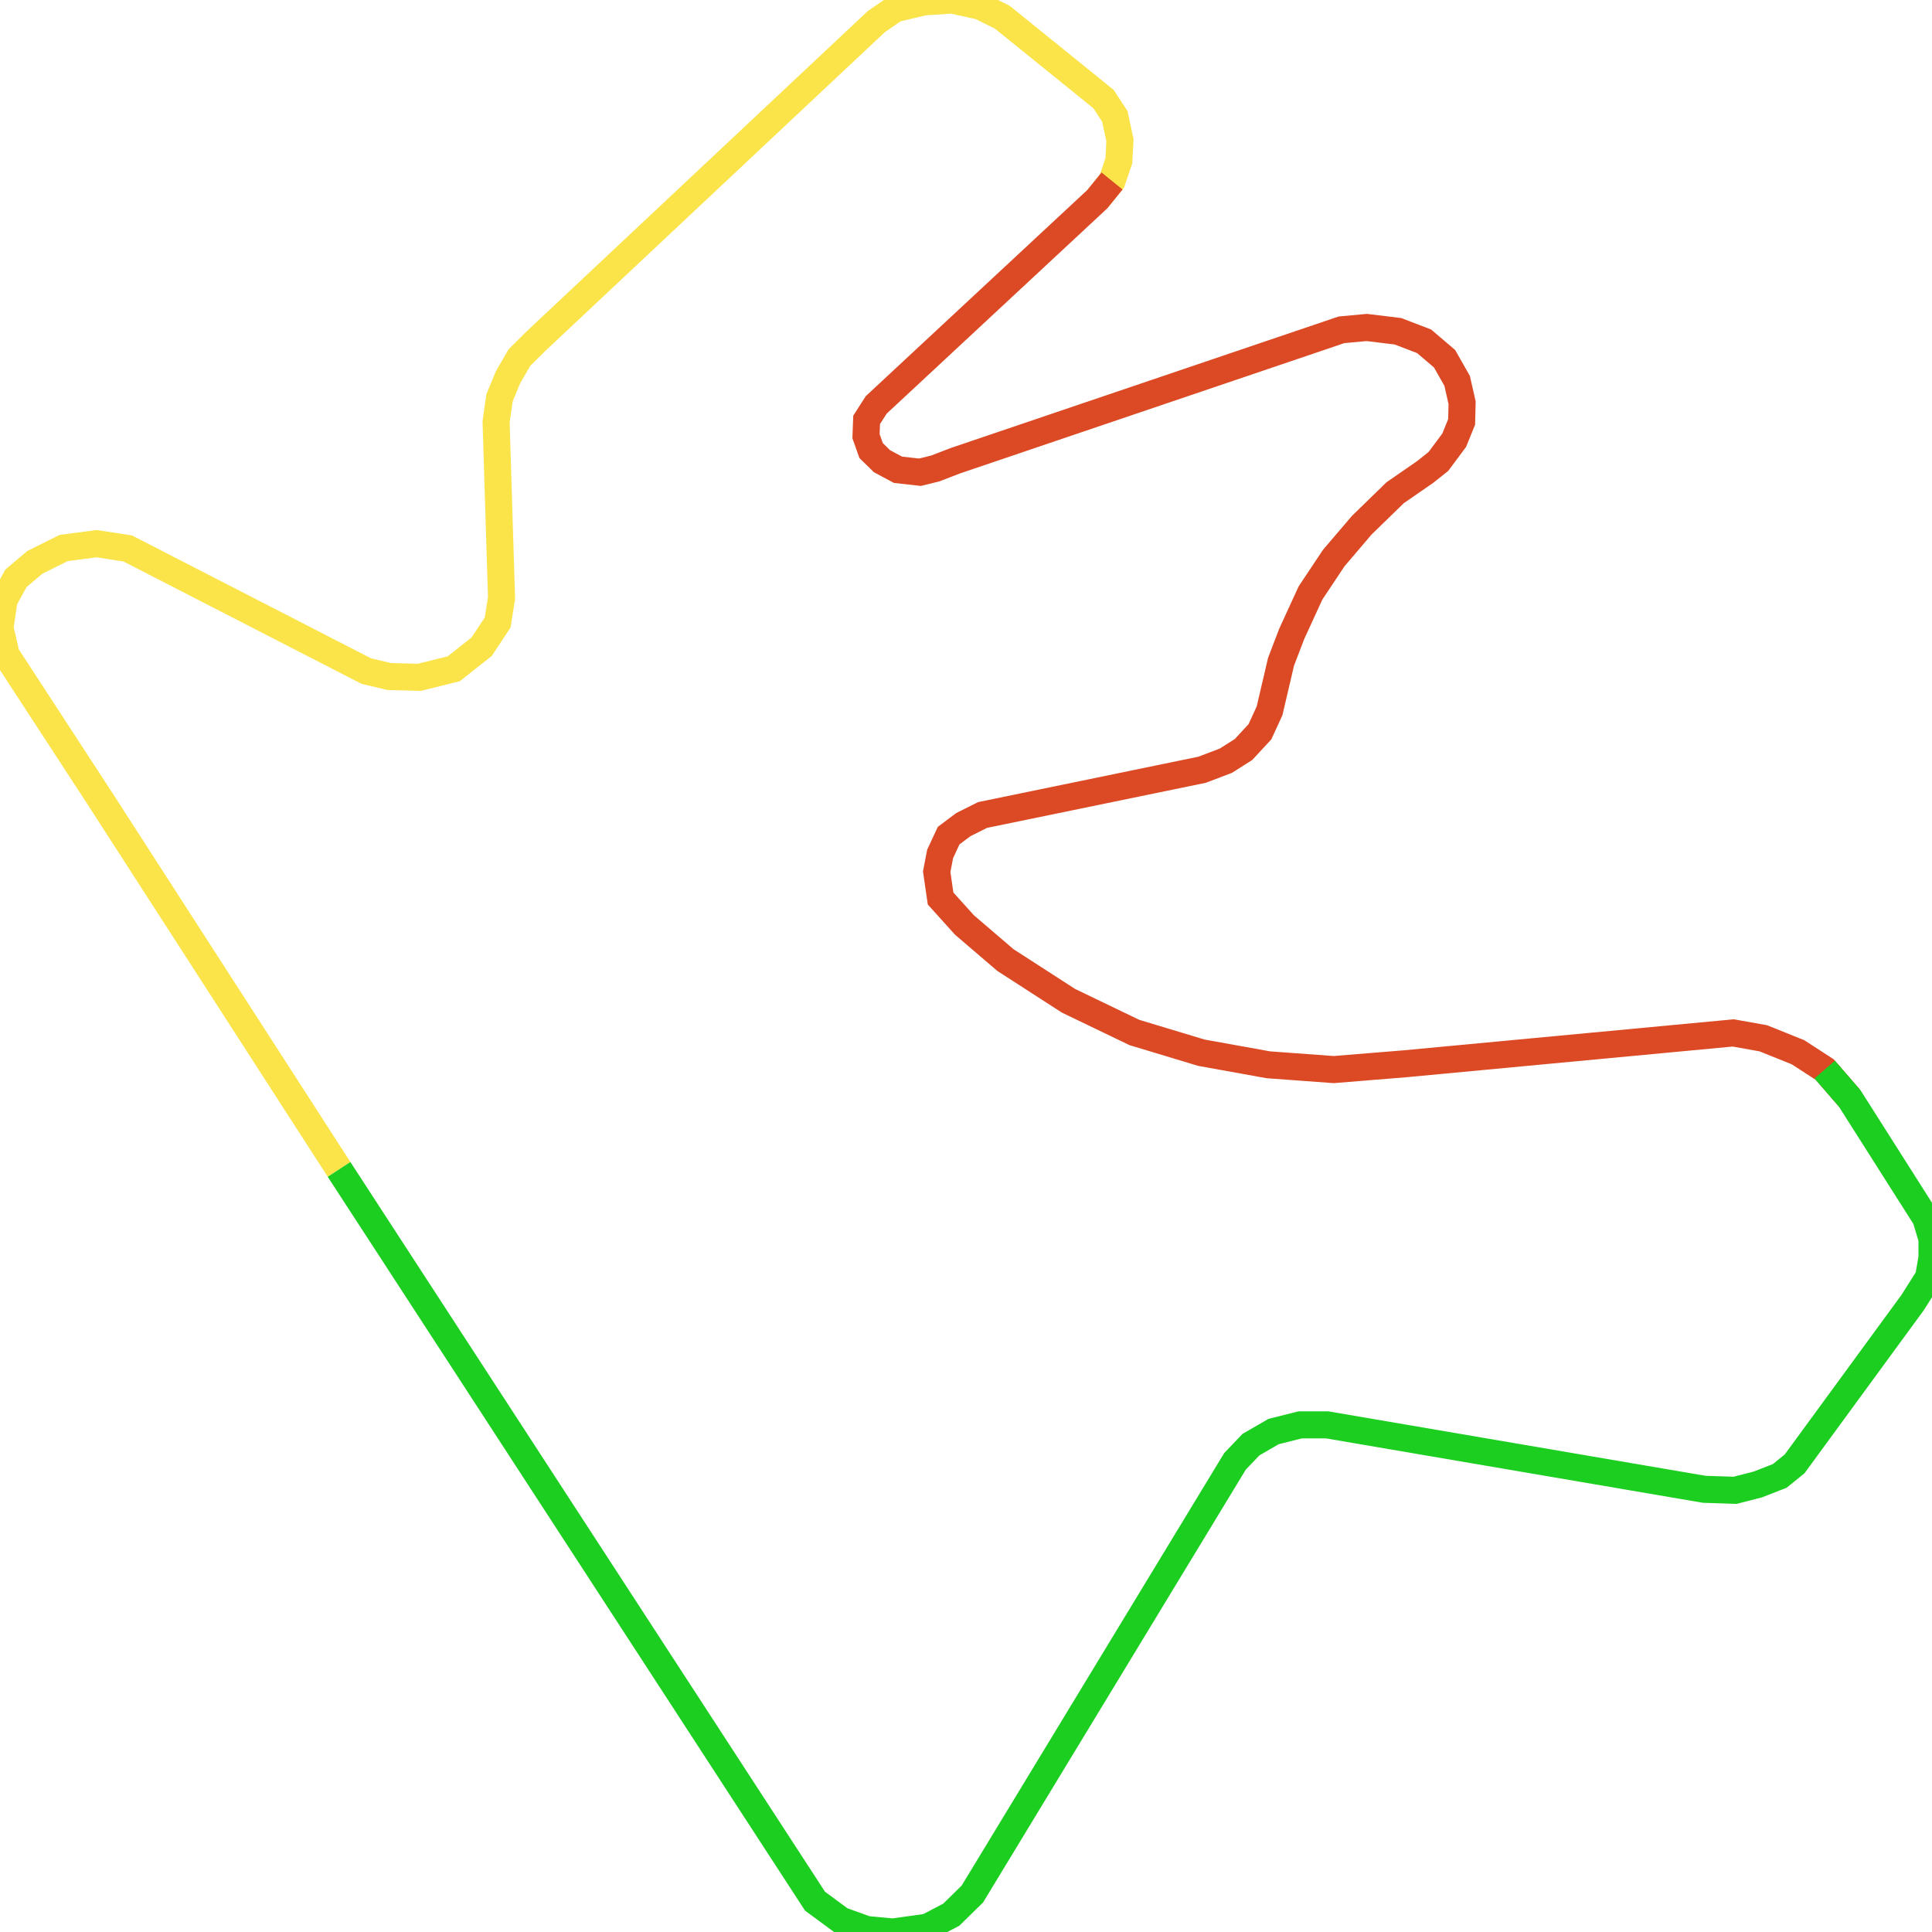
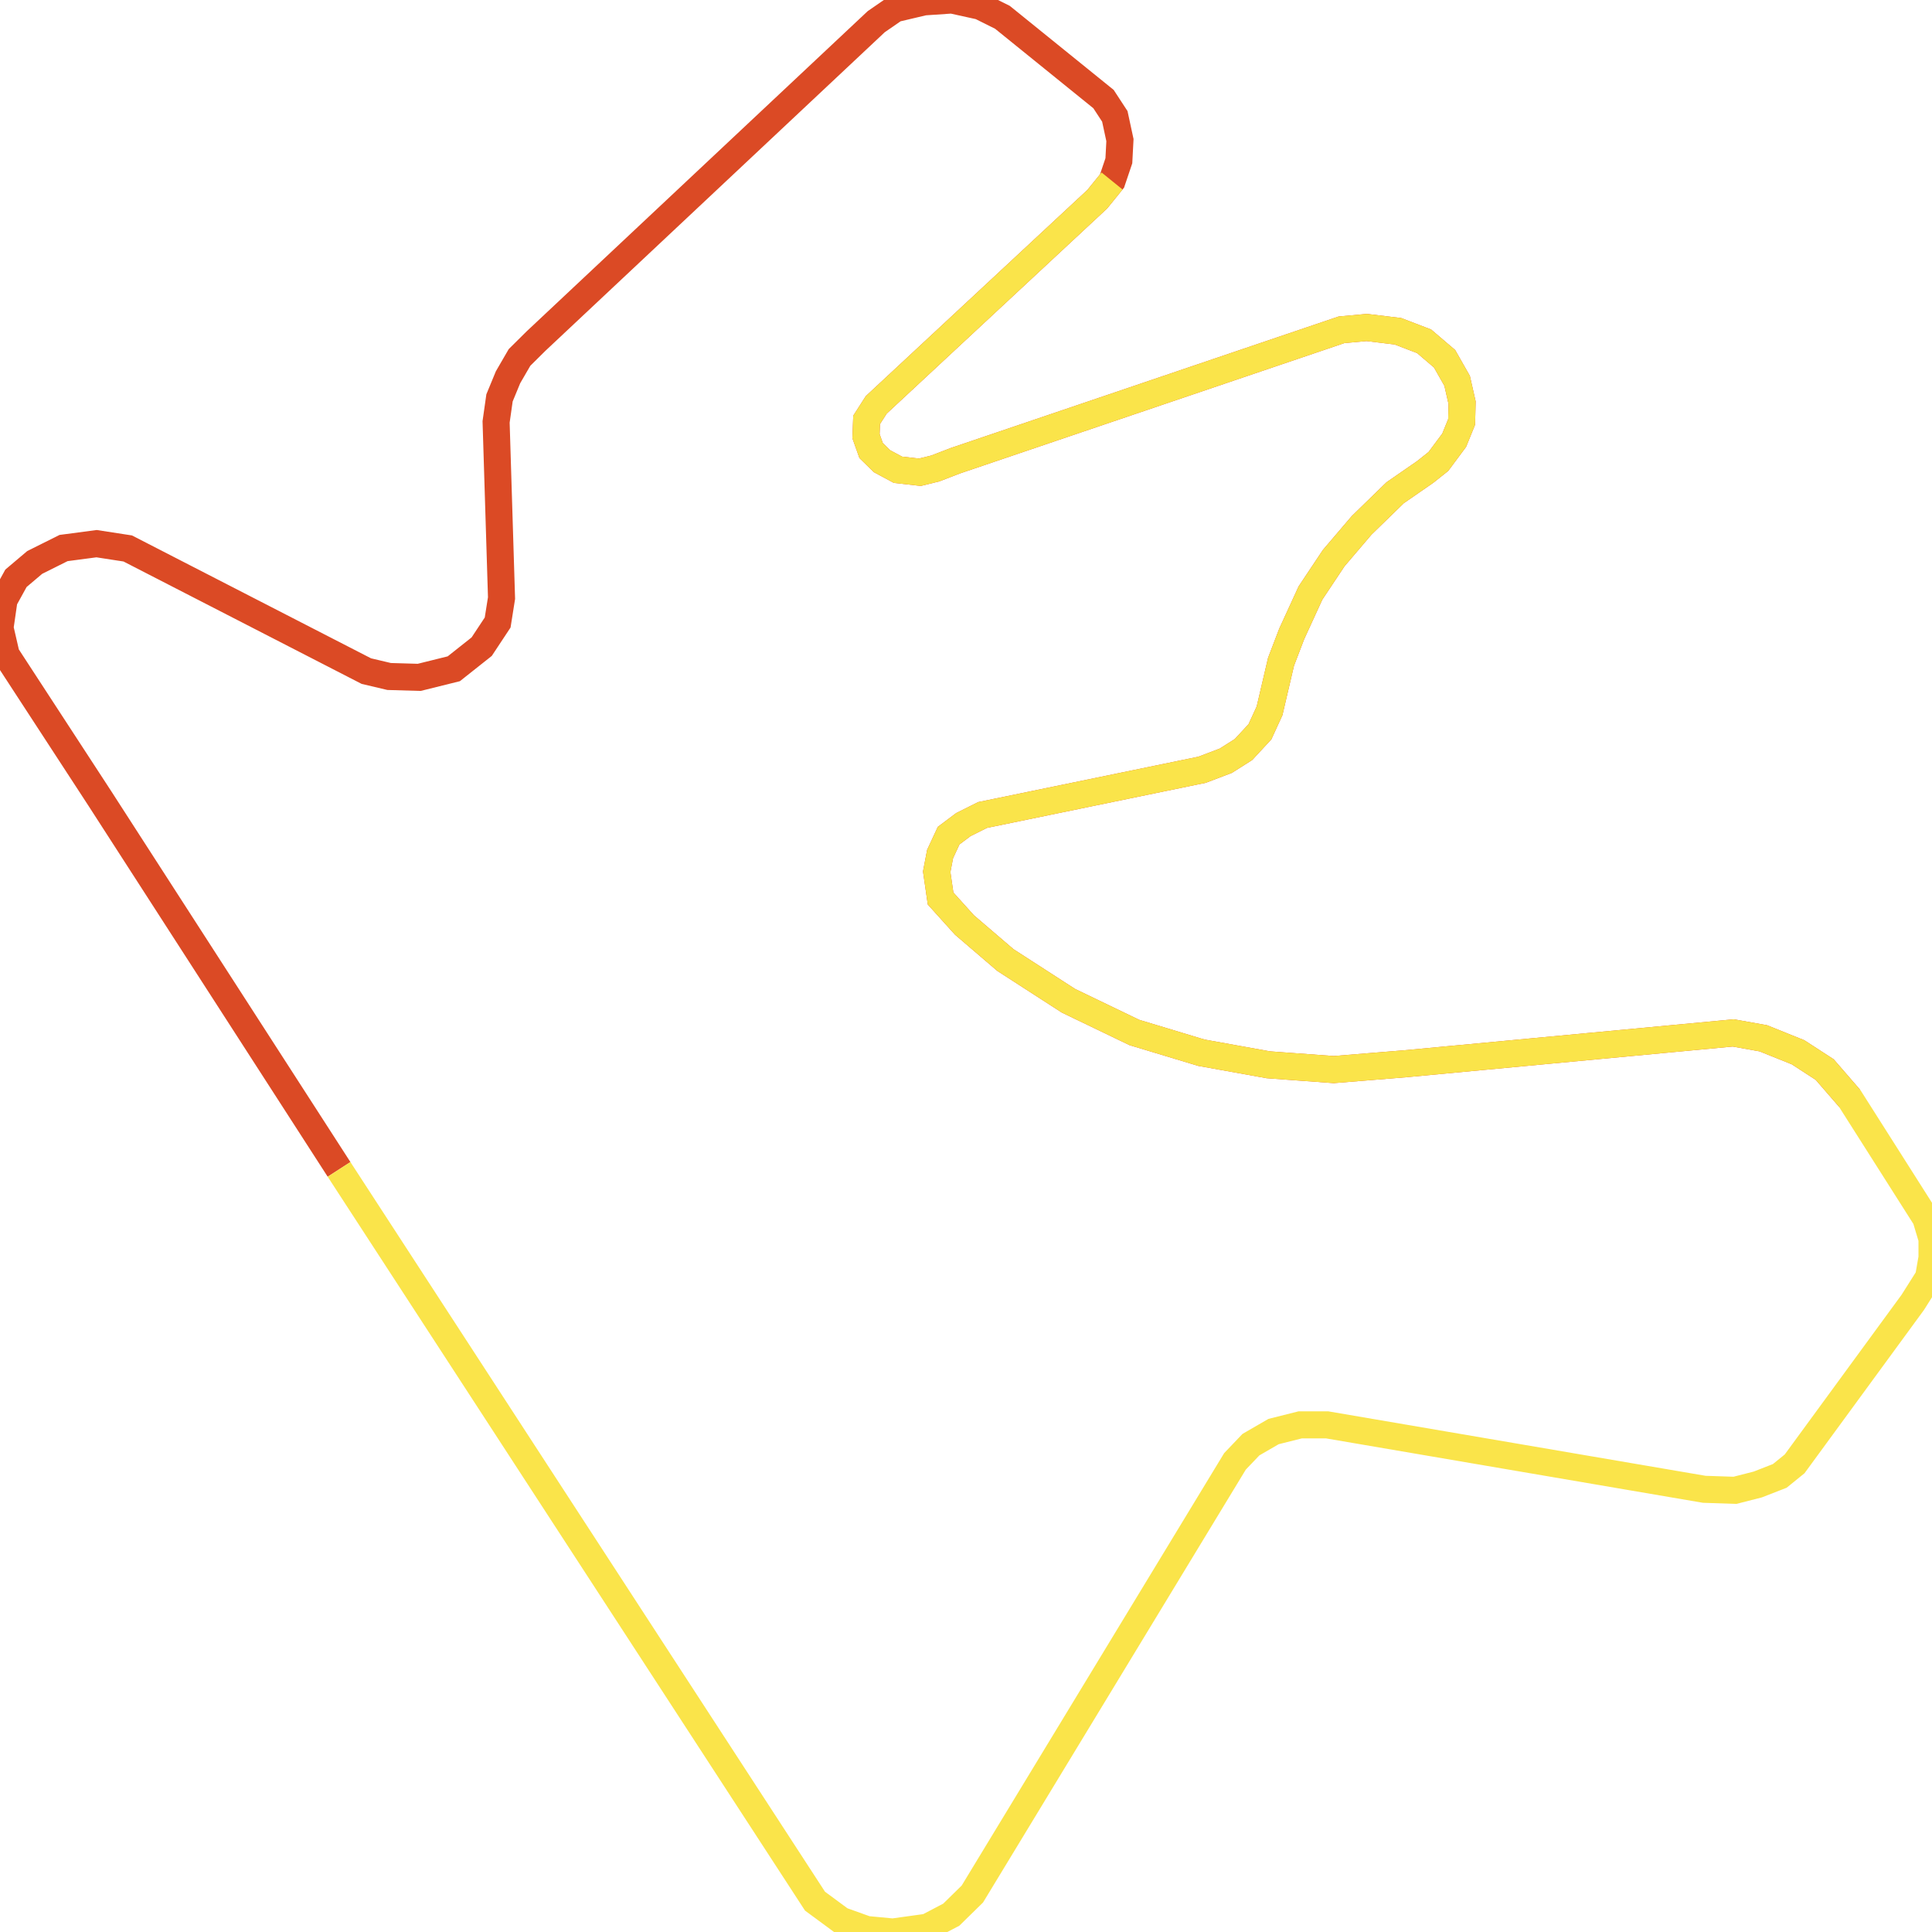
<svg xmlns="http://www.w3.org/2000/svg" width="500" height="500">
-   <path d="M87.747,302.636 L25.879,206.702 L1.605,169.465 L0.0,162.5 L1.043,155.271 L4.133,149.661 L8.987,145.557 L16.45,141.83 L24.996,140.7 L33.061,141.943 L94.808,173.682 L100.706,175.075 L108.49,175.301 L117.437,173.08 L124.659,167.357 L128.792,161.107 L129.795,154.782 L128.39,109.187 L129.273,102.974 L131.48,97.628 L134.449,92.508 L138.702,88.291 L226.769,5.61 L231.624,2.259 L239.127,0.489 L246.349,5.684341886080802e-14 L253.691,1.619 L259.429,4.48 L285.588,25.64 L288.517,30.12 L289.841,36.258 L289.56,41.604 L287.795,46.837 L283.983,51.544" fill="none" stroke-width="7" stroke="#fae44a" />
-   <path d="M287.795,46.837 L283.983,51.544 L226.769,104.782 L224.282,108.66 L224.121,112.877 L225.445,116.604 L228.254,119.352 L232.386,121.574 L238.084,122.214 L242.056,121.235 L247.232,119.239 L347.175,85.354 L353.715,84.752 L361.78,85.73 L368.56,88.328 L373.857,92.846 L377.106,98.569 L378.39,104.217 L378.27,109.187 L376.344,113.931 L372.252,119.428 L368.841,122.139 L361.058,127.523 L352.391,135.956 L345.169,144.428 L339.151,153.464 L334.296,164.044 L331.528,171.273 L328.559,183.961 L326.071,189.383 L321.818,193.976 L317.244,196.875 L311.106,199.209 L254.293,210.919 L249.318,213.404 L245.506,216.265 L243.3,221.009 L242.417,225.602 L243.42,232.53 L249.599,239.383 L260.191,248.456 L276.521,258.998 L293.572,267.206 L310.905,272.44 L328.238,275.565 L345.169,276.807 L363.666,275.301 L448.564,267.319 L456.347,268.712 L465.335,272.327 L472.236,276.807 L478.695,284.262" fill="none" stroke-width="7" stroke="#db4a25" />
-   <path d="M472.236,276.807 L478.695,284.262 L498.395,315.286 L500.0,320.633 L500.0,325.489 L499.117,330.572 L495.025,337.048 L464.452,378.84 L460.6,381.965 L454.903,384.187 L449.005,385.693 L441.061,385.429 L343.444,368.75 L336.503,368.75 L329.602,370.482 L323.744,373.87 L319.612,378.2 L251.645,490.173 L246.188,495.52 L240.01,498.758 L231.062,500.0 L224.282,499.36 L217.662,496.988 L210.921,492.018 L87.747,302.636" fill="none" stroke-width="7" stroke="#1bce20" />
+   <path d="M87.747,302.636 L25.879,206.702 L1.605,169.465 L0.0,162.5 L1.043,155.271 L4.133,149.661 L8.987,145.557 L16.45,141.83 L24.996,140.7 L33.061,141.943 L94.808,173.682 L100.706,175.075 L108.49,175.301 L117.437,173.08 L124.659,167.357 L128.792,161.107 L129.795,154.782 L128.39,109.187 L129.273,102.974 L131.48,97.628 L134.449,92.508 L138.702,88.291 L226.769,5.61 L231.624,2.259 L239.127,0.489 L246.349,5.684341886080802e-14 L253.691,1.619 L259.429,4.48 L285.588,25.64 L288.517,30.12 L289.841,36.258 L289.56,41.604 L287.795,46.837 L283.983,51.544 L226.769,104.782 L224.282,108.66 L224.121,112.877 L225.445,116.604 L228.254,119.352 L232.386,121.574 L238.084,122.214 L242.056,121.235 L247.232,119.239 L347.175,85.354 L353.715,84.752 L361.78,85.73 L368.56,88.328 L373.857,92.846 L377.106,98.569 L378.39,104.217 L378.27,109.187 L376.344,113.931 L372.252,119.428 L368.841,122.139 L361.058,127.523 L352.391,135.956 L345.169,144.428 L339.151,153.464 L334.296,164.044 L331.528,171.273 L328.559,183.961 L326.071,189.383 L321.818,193.976 L317.244,196.875 L311.106,199.209 L254.293,210.919 L249.318,213.404 L245.506,216.265 L243.3,221.009 L242.417,225.602 L243.42,232.53 L249.599,239.383 L260.191,248.456 L276.521,258.998 L293.572,267.206 L310.905,272.44 L328.238,275.565 L345.169,276.807 L363.666,275.301 L448.564,267.319 L456.347,268.712 L465.335,272.327 L472.236,276.807 L478.695,284.262" fill="none" stroke-width="7" stroke="#db4a25" />
+   <path d="" fill="none" stroke-width="7" stroke="#58fdff" />
+   <path d="M287.795,46.837 L283.983,51.544 L226.769,104.782 L224.282,108.66 L224.121,112.877 L225.445,116.604 L228.254,119.352 L232.386,121.574 L238.084,122.214 L242.056,121.235 L247.232,119.239 L347.175,85.354 L353.715,84.752 L361.78,85.73 L368.56,88.328 L373.857,92.846 L377.106,98.569 L378.39,104.217 L378.27,109.187 L376.344,113.931 L372.252,119.428 L368.841,122.139 L361.058,127.523 L352.391,135.956 L345.169,144.428 L339.151,153.464 L334.296,164.044 L331.528,171.273 L328.559,183.961 L326.071,189.383 L321.818,193.976 L317.244,196.875 L311.106,199.209 L254.293,210.919 L249.318,213.404 L245.506,216.265 L243.3,221.009 L242.417,225.602 L243.42,232.53 L249.599,239.383 L260.191,248.456 L276.521,258.998 L293.572,267.206 L310.905,272.44 L328.238,275.565 L345.169,276.807 L363.666,275.301 L448.564,267.319 L456.347,268.712 L465.335,272.327 L472.236,276.807 L478.695,284.262 L498.395,315.286 L500.0,320.633 L500.0,325.489 L499.117,330.572 L495.025,337.048 L464.452,378.84 L460.6,381.965 L454.903,384.187 L449.005,385.693 L441.061,385.429 L343.444,368.75 L336.503,368.75 L329.602,370.482 L323.744,373.87 L319.612,378.2 L251.645,490.173 L246.188,495.52 L240.01,498.758 L231.062,500.0 L224.282,499.36 L217.662,496.988 L210.921,492.018 L87.747,302.636" fill="none" stroke-width="7" stroke="#fae44a" />
</svg>
